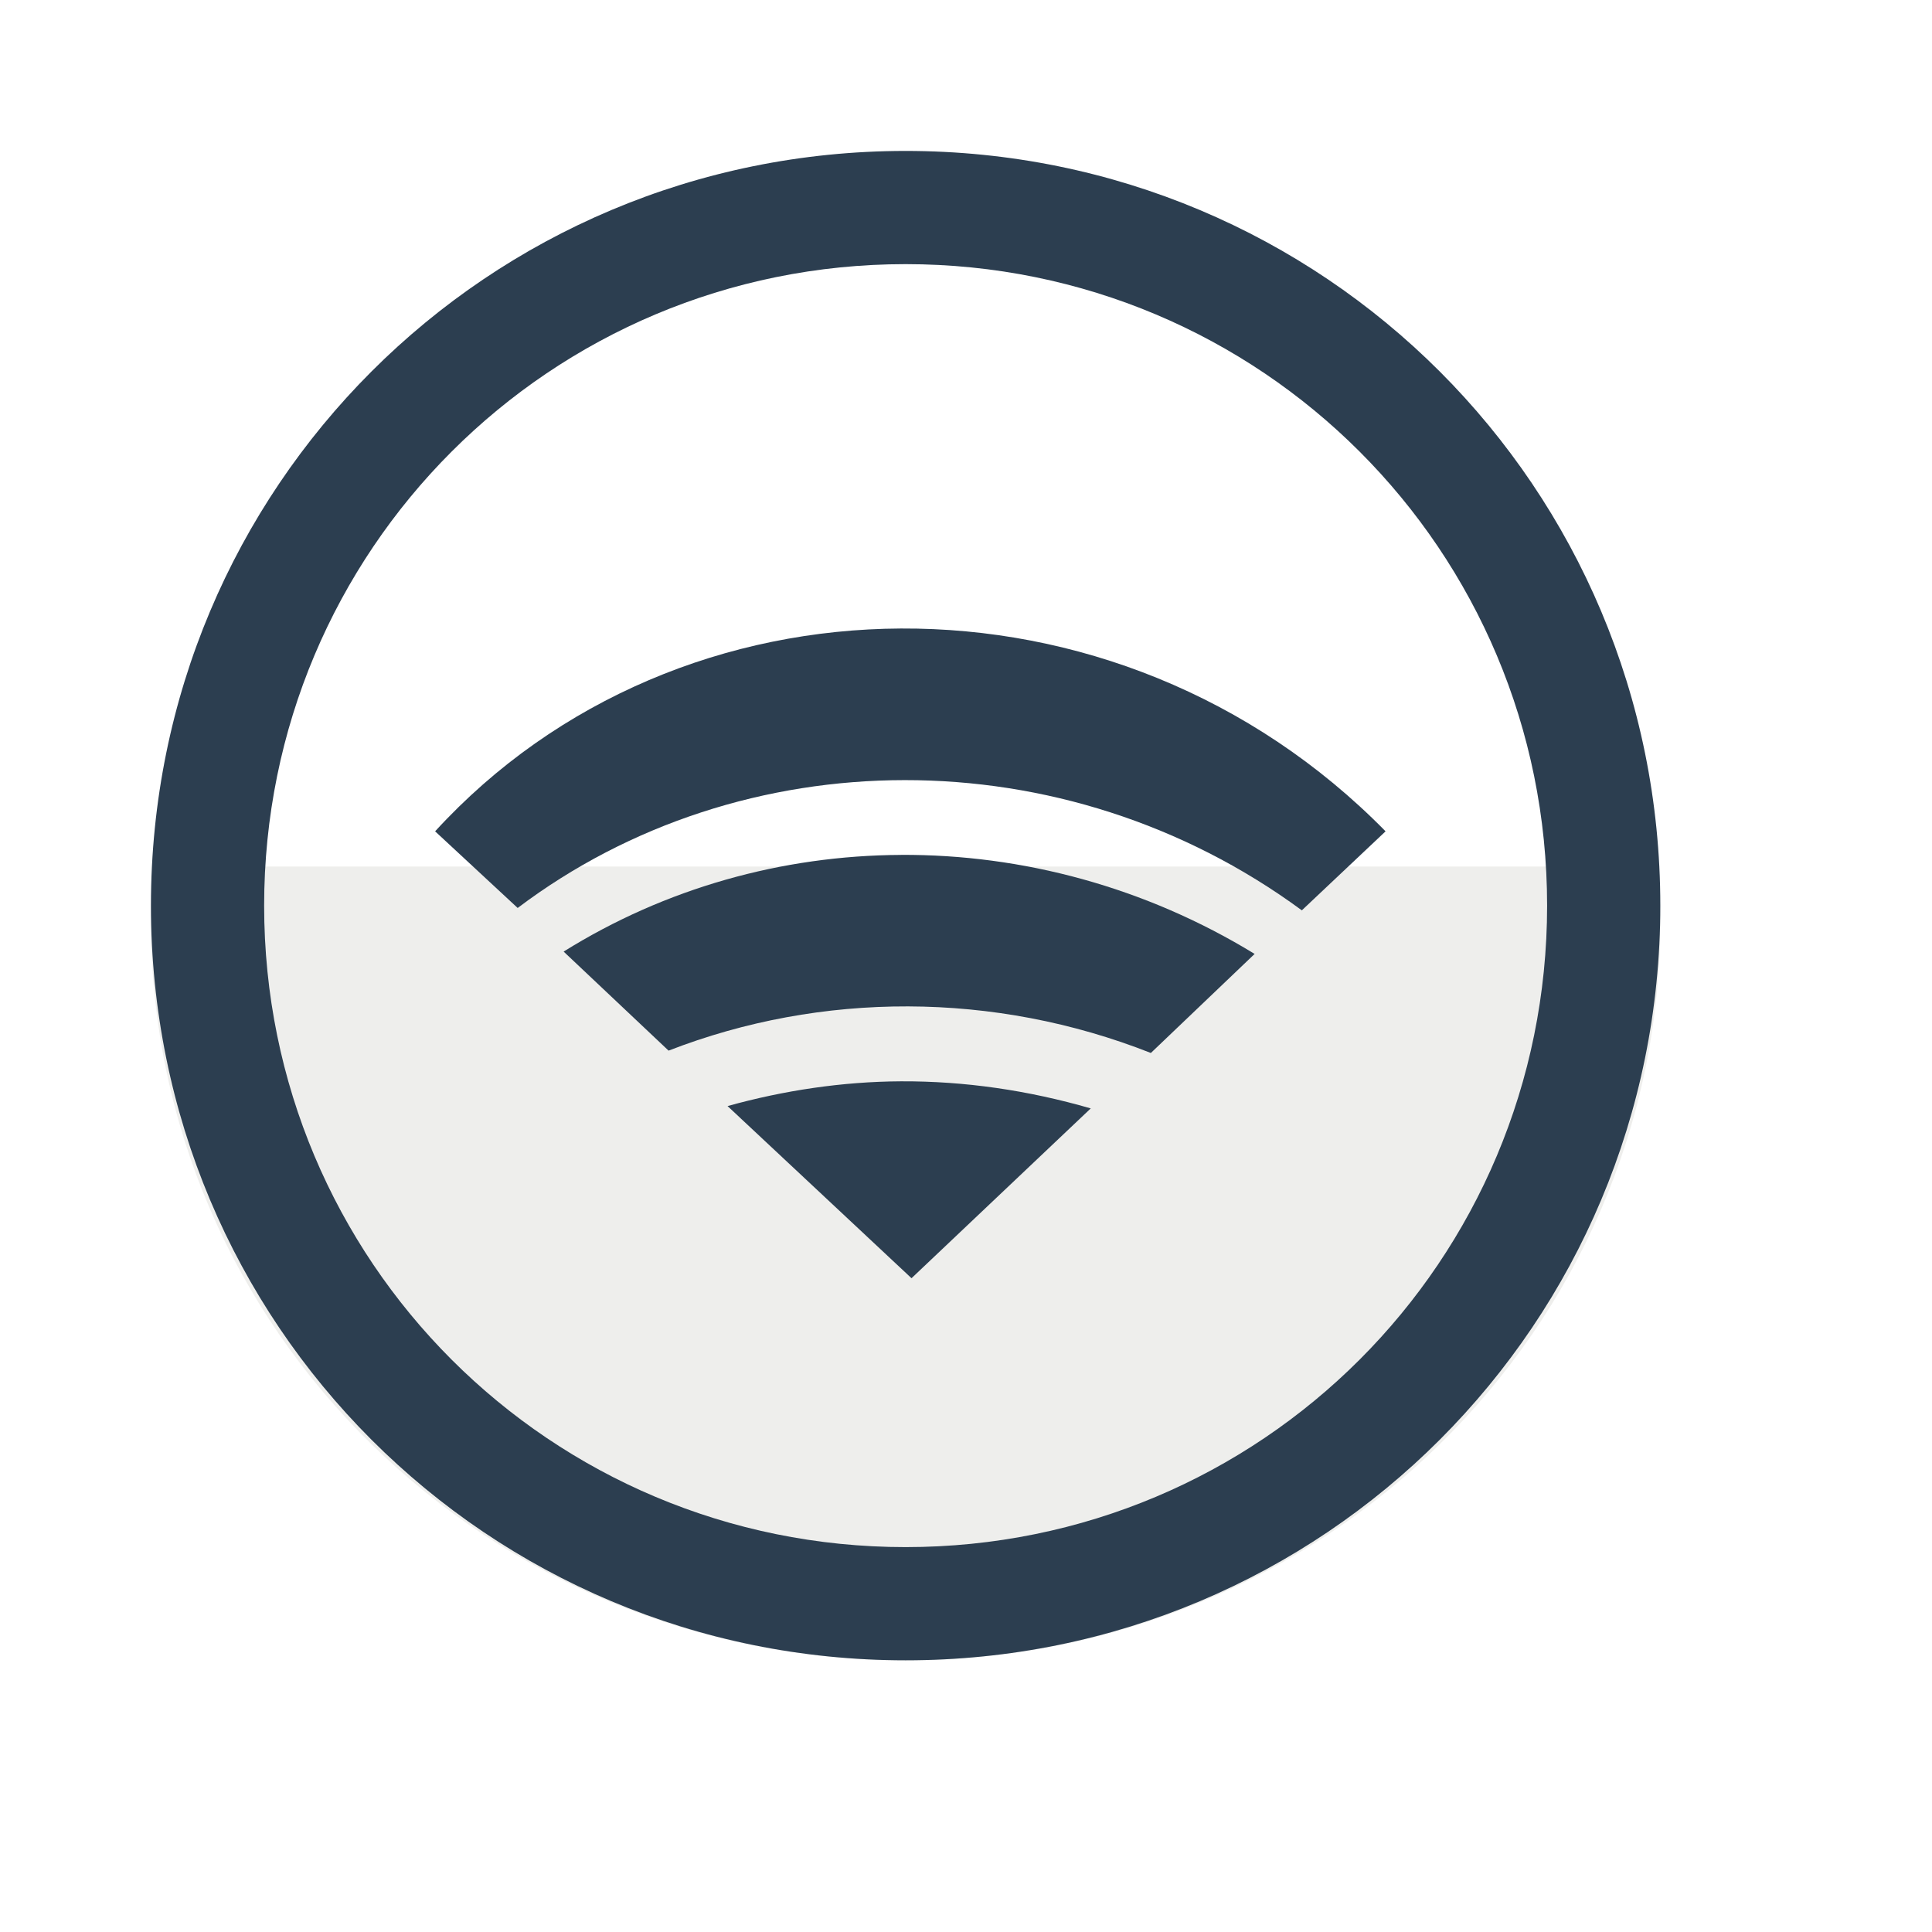
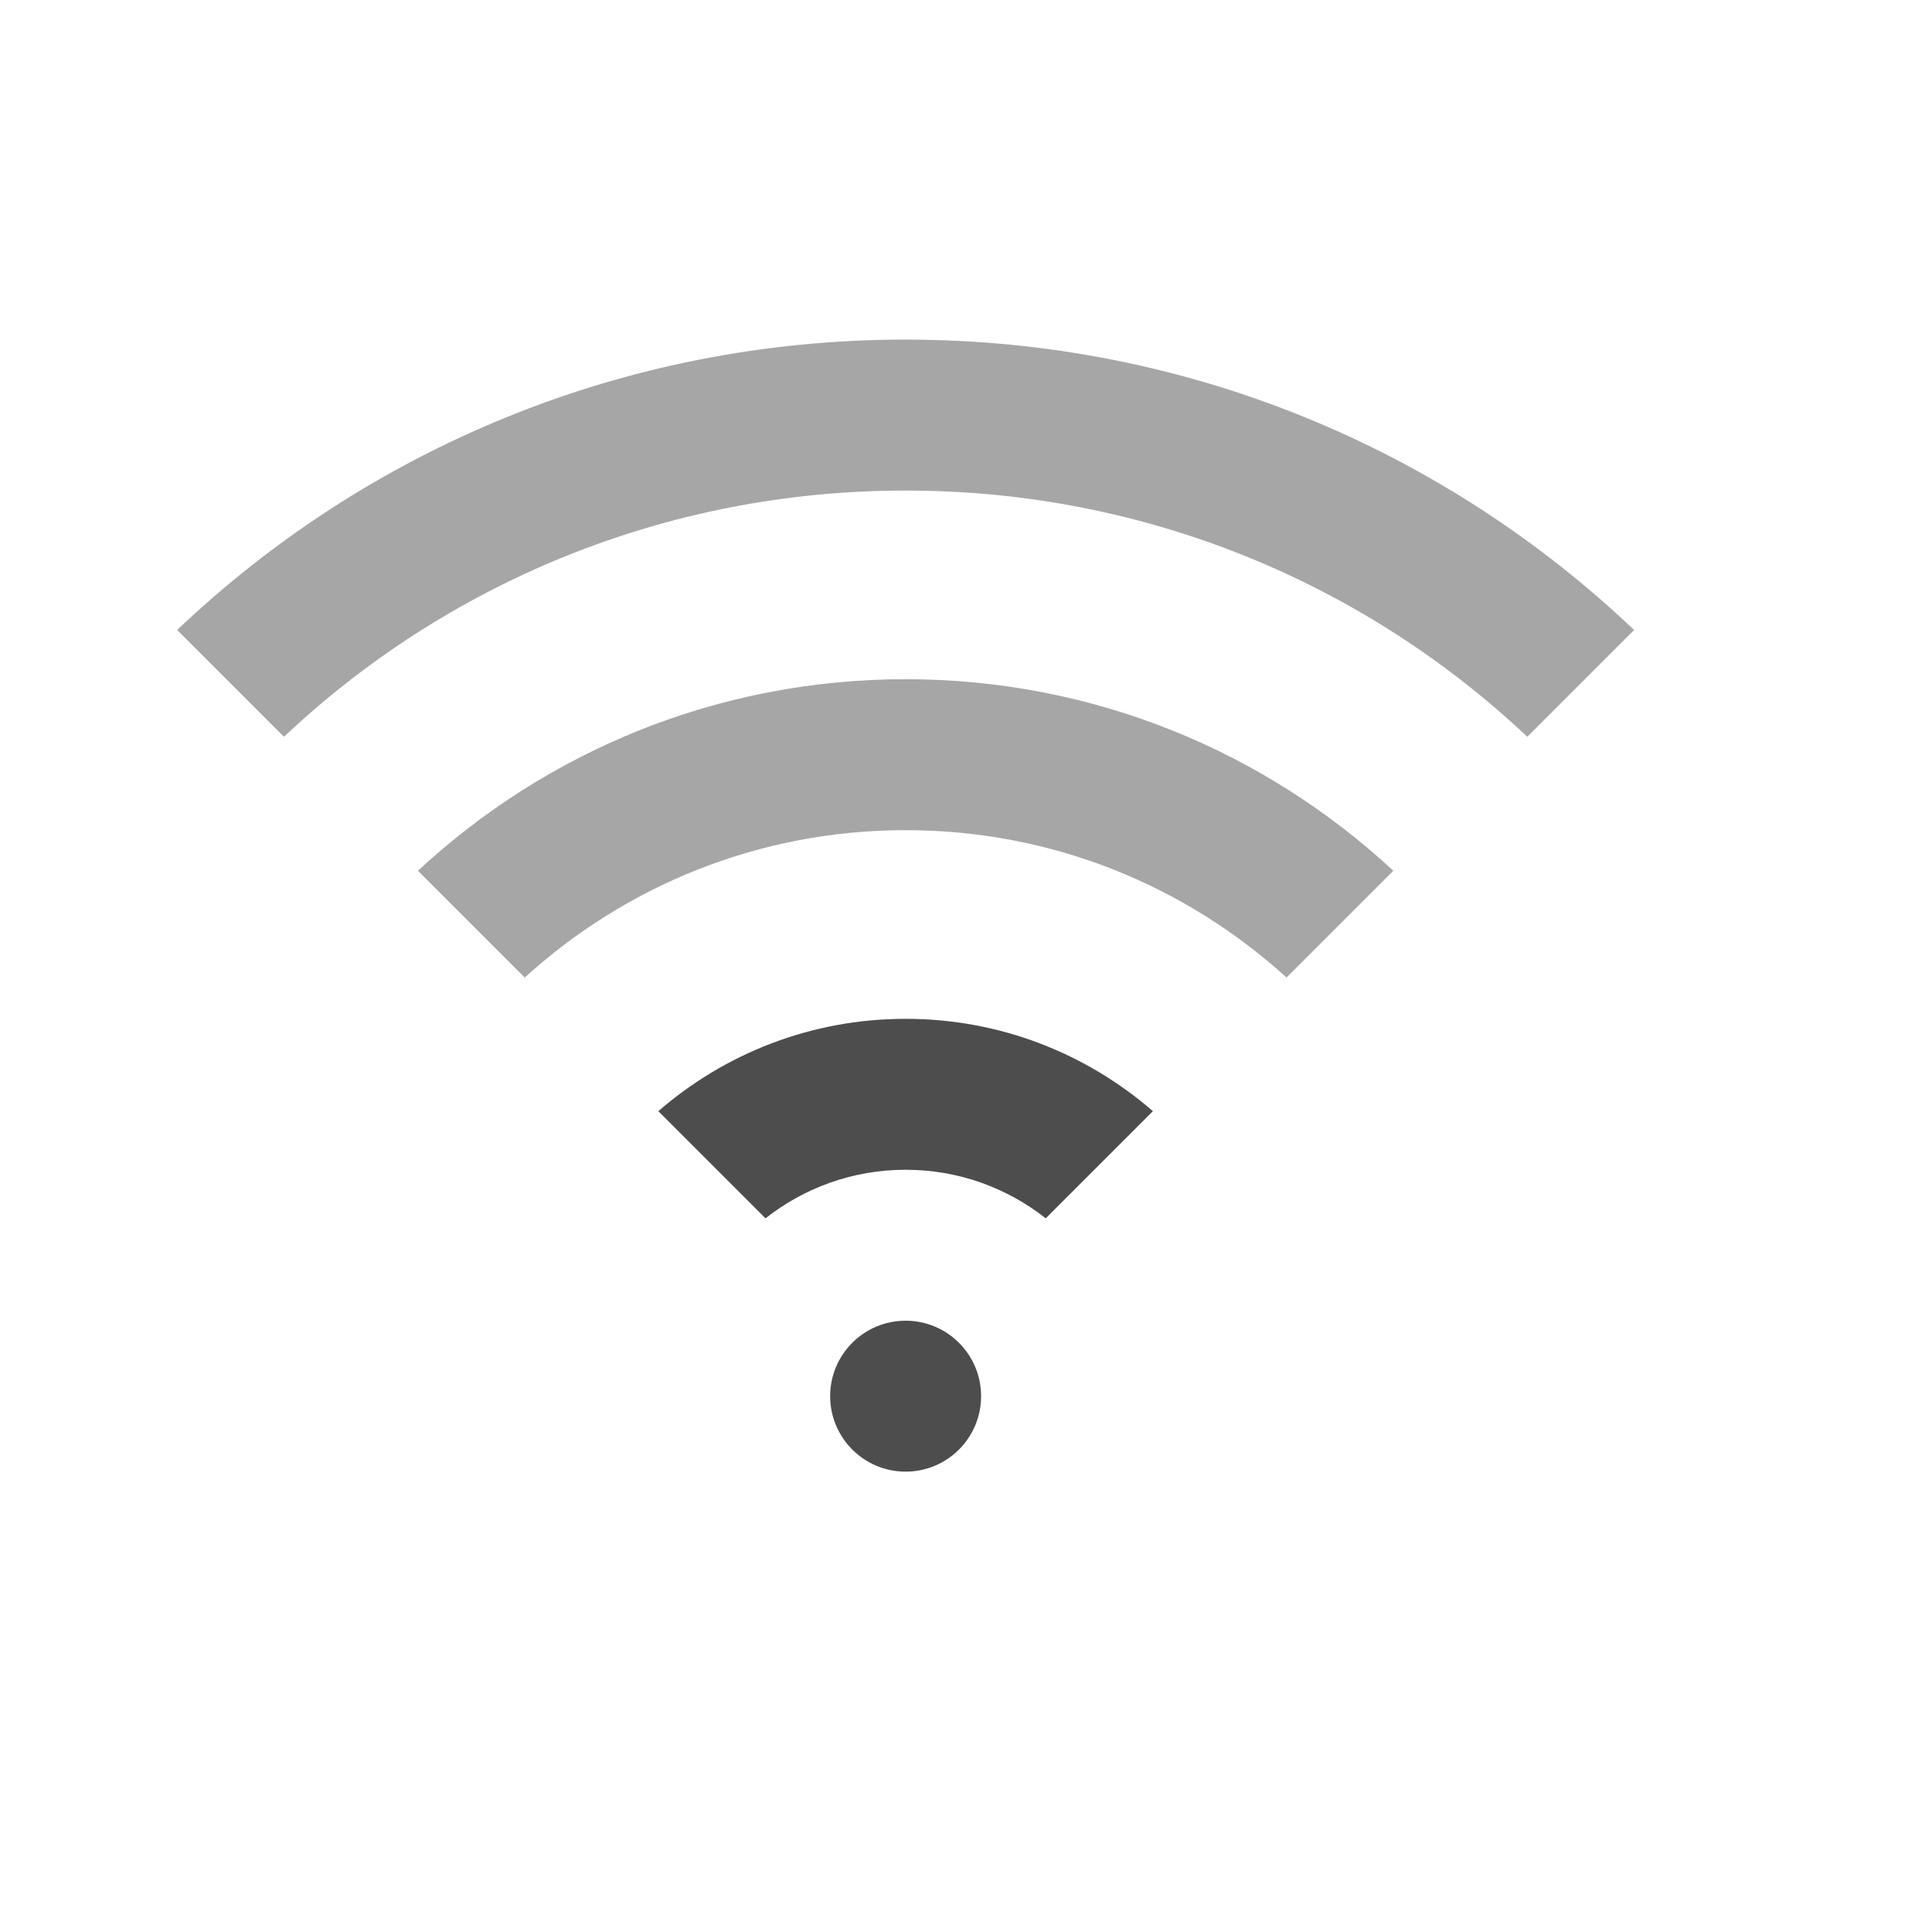
<svg xmlns="http://www.w3.org/2000/svg" width="38.4pt" height="38.4pt" id="svg2" version="1.1">
  <defs id="defs4">
    <clipPath clipPathUnits="userSpaceOnUse" id="clipPath3775">
      <rect style="color:#000000;fill:#fce94f;fill-opacity:1;fill-rule:evenodd;stroke:none;stroke-width:2.1;marker:none;visibility:visible;display:inline;overflow:visible;enable-background:accumulate" id="rect3777" width="37.645" height="37.645" x="-14.038" y="9.434" transform="matrix(0.7310017,-0.6823757,0.7310017,0.6823757,0,0)" />
    </clipPath>
    <clipPath clipPathUnits="userSpaceOnUse" id="clipPath3779">
      <rect transform="matrix(0.7310017,-0.6823757,0.7310017,0.6823757,0,0)" y="9.434" x="-14.038" height="37.645" width="37.645" id="rect3781" style="color:#000000;fill:#fce94f;fill-opacity:1;fill-rule:evenodd;stroke:none;stroke-width:2.1;marker:none;visibility:visible;display:inline;overflow:visible;enable-background:accumulate" />
    </clipPath>
    <clipPath clipPathUnits="userSpaceOnUse" id="clipPath3783">
      <rect style="color:#000000;fill:#fce94f;fill-opacity:1;fill-rule:evenodd;stroke:none;stroke-width:2.1;marker:none;visibility:visible;display:inline;overflow:visible;enable-background:accumulate" id="rect3785" width="37.645" height="37.645" x="-14.038" y="9.434" transform="matrix(0.7310017,-0.6823757,0.7310017,0.6823757,0,0)" />
    </clipPath>
  </defs>
-   <path style="fill:#eeeeec;fill-opacity:1;stroke:none;display:inline" d="M 4.062,22.963 C 4.028,23.437 4,23.919 4,24.402 4,35.259 12.92,44 24,44 c 11.08,0 20,-8.741 20,-19.598 0,-0.483 -0.028,-0.965 -0.062,-1.439 l -39.875,0 z" id="path3009" />
-   <path style="fill:#2c3e50;fill-opacity:1;stroke:none;display:inline" d="m 24,4 c -11.08,0 -20,8.92 -20,20 0,11.08 8.92,20 20,20 11.08,0 20,-8.92 20,-20 0,-11.08 -8.92,-20 -20,-20 z m 0,3 c 9.418,0 17,7.582 17,17 0,9.418 -7.582,17 -17,17 -9.418,0 -17,-7.582 -17,-17 0,-9.418 7.582,-17 17,-17 z" id="rect4118" />
-   <g id="g3016" style="fill:#2c3e50;fill-opacity:1">
-     <path id="rect2995" d="m 23.875,16.656 c -4.596,0.022 -9.104,1.837 -12.344,5.375 l 2.188,2.031 C 19.657,19.578 28.198,19.49 34.5,24.125 l 2.219,-2.094 C 33.157,18.403 28.471,16.634 23.875,16.656 z" style="color:#000000;fill:#2c3e50;fill-opacity:1;fill-rule:evenodd;stroke:none;stroke-width:4;marker:none;visibility:visible;display:inline;overflow:visible;enable-background:accumulate" />
-     <path id="path3003" d="m 23.875,22.656 c -3.153,0.015 -6.249,0.883 -8.938,2.562 l 2.781,2.625 c 4.039,-1.57 8.628,-1.577 12.781,0.062 l 2.75,-2.625 c -2.892,-1.769 -6.153,-2.641 -9.375,-2.625 z" style="color:#000000;fill:#2c3e50;fill-opacity:1;fill-rule:evenodd;stroke:none;stroke-width:4;marker:none;visibility:visible;display:inline;overflow:visible;enable-background:accumulate" />
-     <path id="path3008" d="m 23.875,28.656 c -1.554,0.008 -3.105,0.242 -4.594,0.656 l 4.875,4.562 4.75,-4.5 C 27.253,28.895 25.566,28.648 23.875,28.656 z" style="color:#000000;fill:#2c3e50;fill-opacity:1;fill-rule:evenodd;stroke:none;stroke-width:4;marker:none;visibility:visible;display:inline;overflow:visible;enable-background:accumulate" />
-   </g>
+   <rect style="opacity:1;fill:#4d4d4d;fill-opacity:1;stroke:none;stroke-width:2.8;stroke-miterlimit:4;stroke-dasharray:none;stroke-opacity:0.55" id="rect4151" width="4" height="4" x="22" y="35" rx="11" ry="4" />
+   <path style="fill:#4d4d4d;fill-opacity:0.498;fill-rule:evenodd;stroke:none;stroke-width:1px;stroke-linecap:butt;stroke-linejoin:miter;stroke-opacity:1" d="M 24 9 C 16.5 9 9.712 11.926 4.695 16.695 L 7.525 19.525 C 11.818 15.479 17.608 13 24 13 C 30.392 13 36.182 15.479 40.475 19.525 L 43.305 16.695 C 38.288 11.926 31.5 9 24 9 z " id="path4184" />
+   <path style="opacity:1;fill:#4d4d4d;fill-opacity:1;stroke:none;stroke-width:2.8;stroke-miterlimit:4;stroke-dasharray:none;stroke-opacity:0.55" d="M 24 27 C 21.485 27 19.201 27.926 17.447 29.447 L 20.287 32.287 C 21.308 31.483 22.594 31 24 31 C 25.406 31 26.692 31.483 27.713 32.287 L 30.553 29.447 C 28.799 27.926 26.515 27 24 27 z " id="rect4193" />
+   <path style="opacity:1;fill:#4d4d4d;fill-opacity:0.498;stroke:none;stroke-width:2.8;stroke-miterlimit:4;stroke-dasharray:none;stroke-opacity:0.55" d="M 24 18 C 18.993 18 14.463 19.932 11.076 23.076 L 13.906 25.906 C 16.568 23.484 20.101 22 24 22 C 27.899 22 31.432 23.484 34.094 25.906 L 36.924 23.076 C 33.537 19.932 29.007 18 24 18 z " id="rect4204" />
</svg>
